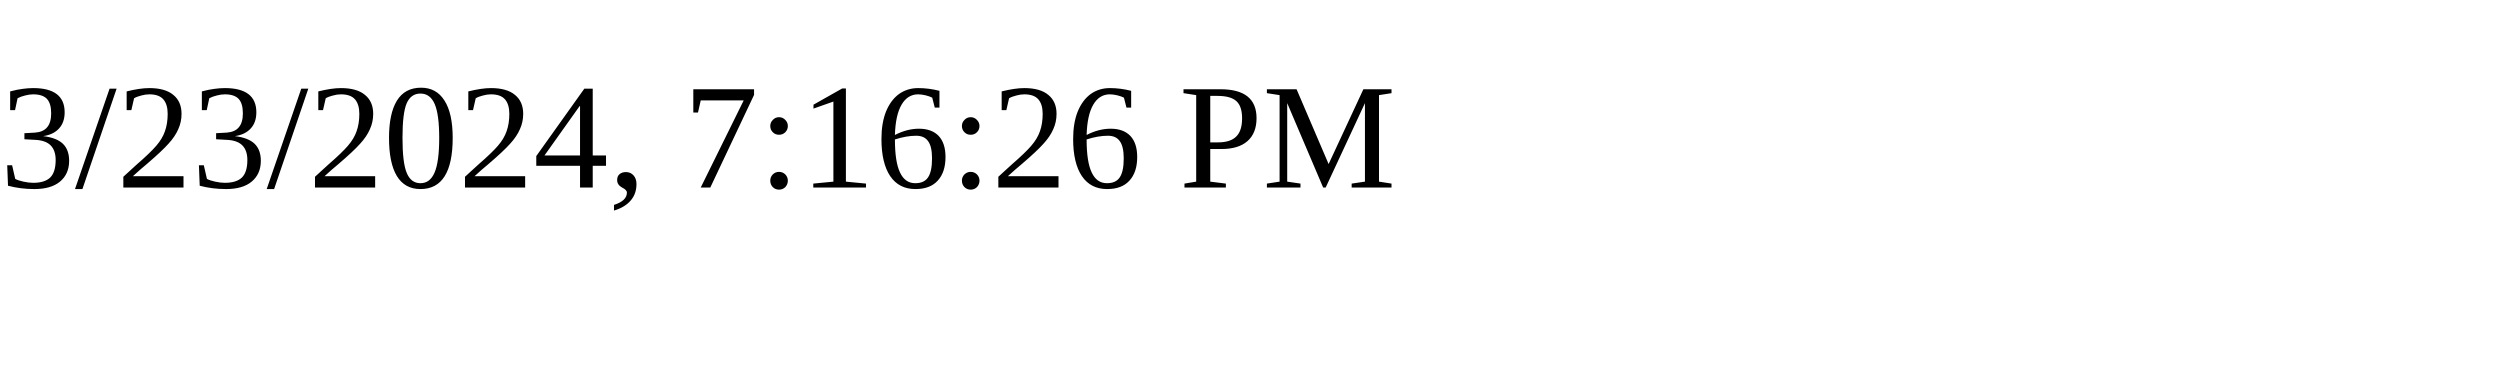
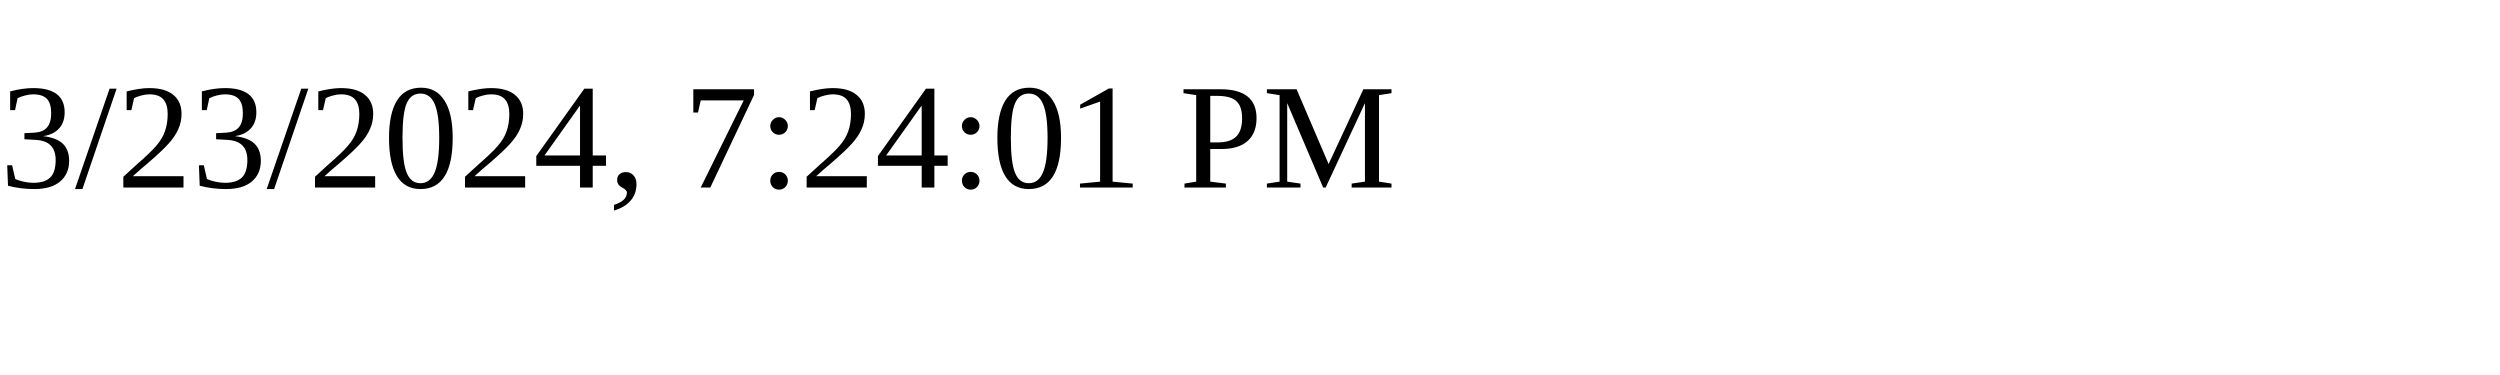
<svg xmlns="http://www.w3.org/2000/svg" height="30" width="200">
-   <text x="0" y="15">3/23/2024, 7:16:26 PM</text>
+   <text x="0" y="15">3/23/2024, 7:24:01 PM</text>
</svg>
